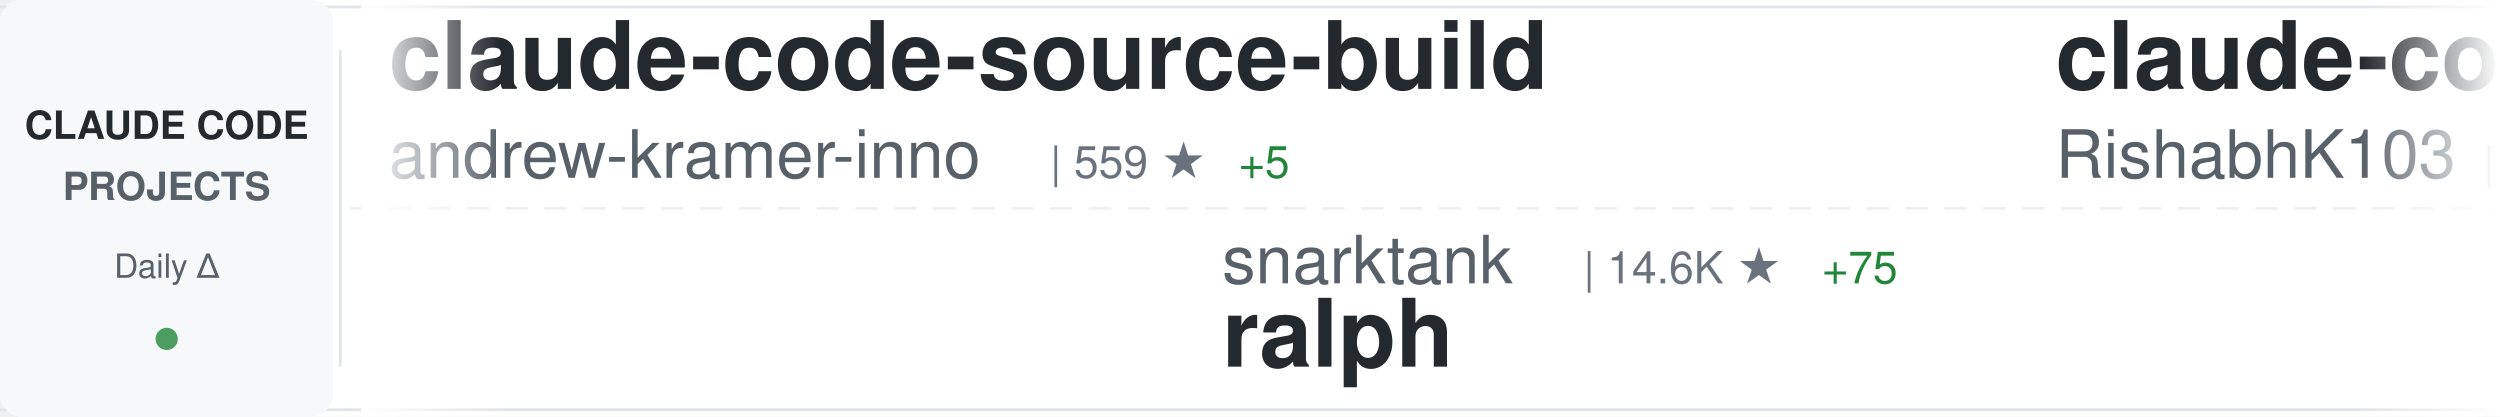
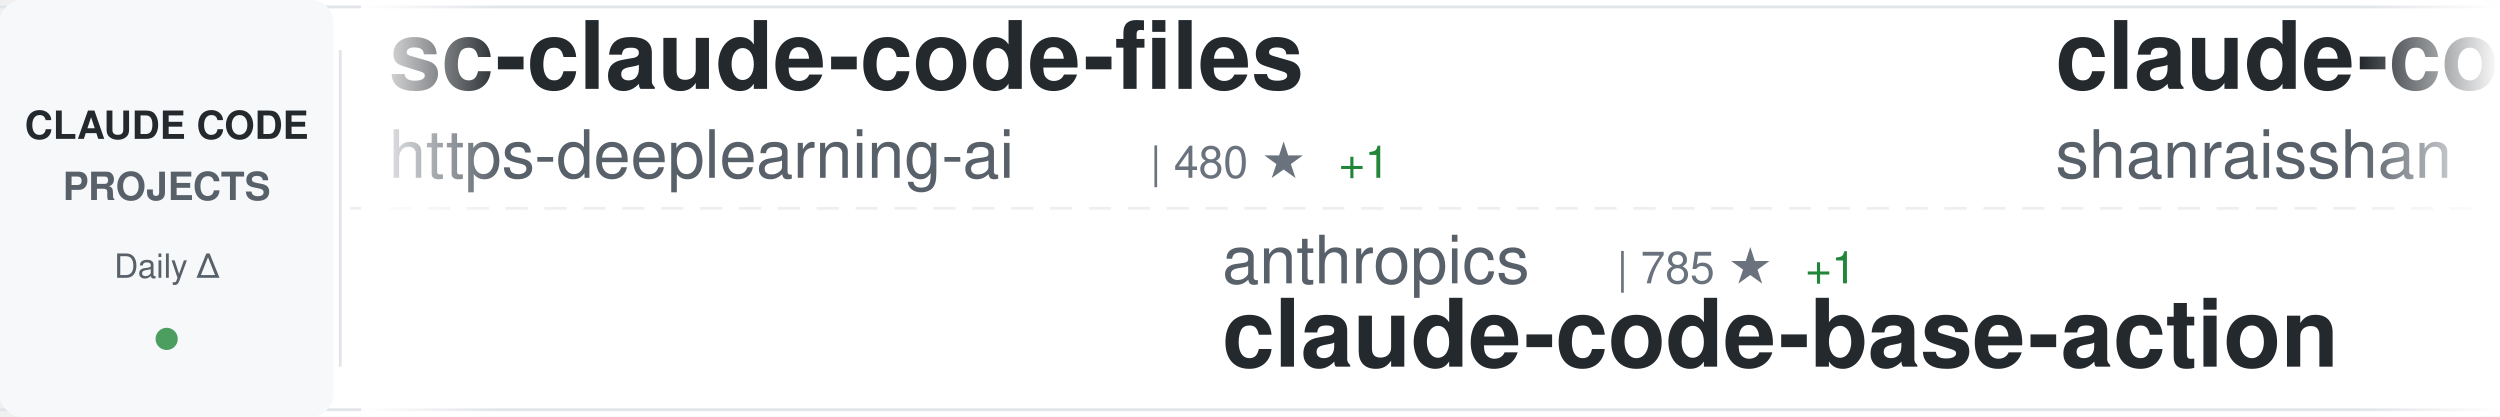
<svg xmlns="http://www.w3.org/2000/svg" width="900" height="150">
  <defs>
    <linearGradient id="awesomeLeftFade" x1="0%" y1="0%" x2="100%" y2="0%">
      <stop offset="0%" style="stop-color:#ffffff;stop-opacity:1" />
      <stop offset="100%" style="stop-color:#ffffff;stop-opacity:0" />
    </linearGradient>
    <linearGradient id="awesomeRightFade" x1="0%" y1="0%" x2="100%" y2="0%">
      <stop offset="0%" style="stop-color:#ffffff;stop-opacity:0" />
      <stop offset="100%" style="stop-color:#ffffff;stop-opacity:1" />
    </linearGradient>
  </defs>
  <rect width="900" height="150" fill="#ffffff" rx="8" />
  <rect x="0" y="2" width="900" height="1" fill="#e1e4e8" />
  <rect x="0" y="147" width="900" height="1" fill="#e1e4e8" />
  <line x1="0" y1="75" x2="900" y2="75" stroke="#e1e4e8" stroke-width="1" stroke-dasharray="8 6" opacity="0.6" />
  <rect x="0" y="0" width="120" height="150" fill="#f6f8fa" rx="8" />
  <text x="60" y="50" font-family="-apple-system, BlinkMacSystemFont, 'Segoe UI', Helvetica, Arial, sans-serif" font-size="14" font-weight="600" fill="#24292e" text-anchor="middle">CLAUDE CODE</text>
  <text x="60" y="72" font-family="-apple-system, BlinkMacSystemFont, 'Segoe UI', Helvetica, Arial, sans-serif" font-size="14" font-weight="600" fill="#586069" text-anchor="middle">PROJECTS</text>
  <text x="60" y="100" font-family="-apple-system, BlinkMacSystemFont, 'Segoe UI', Helvetica, Arial, sans-serif" font-size="12" font-weight="500" fill="#586069" text-anchor="middle">Daily Δ</text>
  <circle cx="60" cy="122" r="4" fill="#22863a" opacity="0.8" />
  <rect x="122" y="18" width="1" height="114" fill="#e1e4e8" />
  <clipPath id="awesomeTickerClip">
    <rect x="130" y="0" width="770" height="150" />
  </clipPath>
  <g clip-path="url(#awesomeTickerClip)">
    <g id="awesomeTickerItems">
      <animateTransform attributeName="transform" attributeType="XML" type="translate" from="0 0" to="-3000 0" dur="54s" repeatCount="indefinite" />
      <g transform="translate(0, 0)">
+         <text x="140" y="32" font-family="-apple-system, BlinkMacSystemFont, 'Segoe UI', Helvetica, Arial, sans-serif" font-size="34" font-weight="600" fill="#24292e">sc-claude-code-files</text>
+         <text x="140" y="64" font-family="-apple-system, BlinkMacSystemFont, 'Segoe UI', Helvetica, Arial, sans-serif" font-size="24" font-weight="400" fill="#586069">https-deeplearning-ai</text>
+         <text x="414" y="64" font-family="-apple-system, BlinkMacSystemFont, 'Segoe UI', Helvetica, Arial, sans-serif" font-size="16" font-weight="500" fill="#6a737d">| 480 ★</text>
+         <text x="482" y="64" font-family="-apple-system, BlinkMacSystemFont, 'Segoe UI', Helvetica, Arial, sans-serif" font-size="16" font-weight="500" fill="#22863a"> +1</text>
+       </g>
+       <g transform="translate(300, 0)">
+         <text x="140" y="102" font-family="-apple-system, BlinkMacSystemFont, 'Segoe UI', Helvetica, Arial, sans-serif" font-size="24" font-weight="400" fill="#586069">anthropics</text>
+         <text x="282" y="102" font-family="-apple-system, BlinkMacSystemFont, 'Segoe UI', Helvetica, Arial, sans-serif" font-size="16" font-weight="500" fill="#6a737d">| 785 ★</text>
+         <text x="350" y="102" font-family="-apple-system, BlinkMacSystemFont, 'Segoe UI', Helvetica, Arial, sans-serif" font-size="16" font-weight="500" fill="#22863a"> +1</text>
+         <text x="140" y="132" font-family="-apple-system, BlinkMacSystemFont, 'Segoe UI', Helvetica, Arial, sans-serif" font-size="34" font-weight="600" fill="#24292e">claude-code-base-action</text>
+       </g>
+       <g transform="translate(600, 0)">
+         <text x="140" y="32" font-family="-apple-system, BlinkMacSystemFont, 'Segoe UI', Helvetica, Arial, sans-serif" font-size="34" font-weight="600" fill="#24292e">claude-code-best-practic...</text>
+         <text x="140" y="64" font-family="-apple-system, BlinkMacSystemFont, 'Segoe UI', Helvetica, Arial, sans-serif" font-size="24" font-weight="400" fill="#586069">shanraisshan</text>
+         <text x="306" y="64" font-family="-apple-system, BlinkMacSystemFont, 'Segoe UI', Helvetica, Arial, sans-serif" font-size="16" font-weight="500" fill="#6a737d">| 33.0K ★</text>
+         <text x="392" y="64" font-family="-apple-system, BlinkMacSystemFont, 'Segoe UI', Helvetica, Arial, sans-serif" font-size="16" font-weight="500" fill="#22863a"> +295</text>
+       </g>
+       <g transform="translate(900, 0)">
+         <text x="140" y="102" font-family="-apple-system, BlinkMacSystemFont, 'Segoe UI', Helvetica, Arial, sans-serif" font-size="24" font-weight="400" fill="#586069">Onewon</text>
+         <text x="234" y="102" font-family="-apple-system, BlinkMacSystemFont, 'Segoe UI', Helvetica, Arial, sans-serif" font-size="16" font-weight="500" fill="#6a737d">| 170 ★</text>
+         <text x="302" y="102" font-family="-apple-system, BlinkMacSystemFont, 'Segoe UI', Helvetica, Arial, sans-serif" font-size="16" font-weight="500" fill="#22863a"> +3</text>
+         <text x="140" y="132" font-family="-apple-system, BlinkMacSystemFont, 'Segoe UI', Helvetica, Arial, sans-serif" font-size="34" font-weight="600" fill="#24292e">claude-code</text>
+       </g>
+       <g transform="translate(1200, 0)">
+         <text x="140" y="32" font-family="-apple-system, BlinkMacSystemFont, 'Segoe UI', Helvetica, Arial, sans-serif" font-size="34" font-weight="600" fill="#24292e">claurst</text>
+         <text x="140" y="64" font-family="-apple-system, BlinkMacSystemFont, 'Segoe UI', Helvetica, Arial, sans-serif" font-size="24" font-weight="400" fill="#586069">Kuberwastaken</text>
+         <text x="318" y="64" font-family="-apple-system, BlinkMacSystemFont, 'Segoe UI', Helvetica, Arial, sans-serif" font-size="16" font-weight="500" fill="#6a737d">| 8.8K ★</text>
+         <text x="395" y="64" font-family="-apple-system, BlinkMacSystemFont, 'Segoe UI', Helvetica, Arial, sans-serif" font-size="16" font-weight="500" fill="#22863a"> +125</text>
+       </g>
+       <g transform="translate(1500, 0)">
+         <text x="140" y="102" font-family="-apple-system, BlinkMacSystemFont, 'Segoe UI', Helvetica, Arial, sans-serif" font-size="24" font-weight="400" fill="#586069">lintsinghua</text>
+         <text x="294" y="102" font-family="-apple-system, BlinkMacSystemFont, 'Segoe UI', Helvetica, Arial, sans-serif" font-size="16" font-weight="500" fill="#6a737d">| 2.4K ★</text>
+         <text x="371" y="102" font-family="-apple-system, BlinkMacSystemFont, 'Segoe UI', Helvetica, Arial, sans-serif" font-size="16" font-weight="500" fill="#22863a"> +83</text>
+         <text x="140" y="132" font-family="-apple-system, BlinkMacSystemFont, 'Segoe UI', Helvetica, Arial, sans-serif" font-size="34" font-weight="600" fill="#24292e">claude-code-book</text>
+       </g>
+       <g transform="translate(1800, 0)">
+         <text x="140" y="32" font-family="-apple-system, BlinkMacSystemFont, 'Segoe UI', Helvetica, Arial, sans-serif" font-size="34" font-weight="600" fill="#24292e">gstack</text>
+         <text x="140" y="64" font-family="-apple-system, BlinkMacSystemFont, 'Segoe UI', Helvetica, Arial, sans-serif" font-size="24" font-weight="400" fill="#586069">garrytan</text>
+         <text x="258" y="64" font-family="-apple-system, BlinkMacSystemFont, 'Segoe UI', Helvetica, Arial, sans-serif" font-size="16" font-weight="500" fill="#6a737d">| 67.2K ★</text>
+         <text x="344" y="64" font-family="-apple-system, BlinkMacSystemFont, 'Segoe UI', Helvetica, Arial, sans-serif" font-size="16" font-weight="500" fill="#22863a"> +931</text>
+       </g>
+       <g transform="translate(2100, 0)">
+         <text x="140" y="102" font-family="-apple-system, BlinkMacSystemFont, 'Segoe UI', Helvetica, Arial, sans-serif" font-size="24" font-weight="400" fill="#586069">zstmfhy</text>
+         <text x="246" y="102" font-family="-apple-system, BlinkMacSystemFont, 'Segoe UI', Helvetica, Arial, sans-serif" font-size="16" font-weight="500" fill="#6a737d">| 190 ★</text>
+         <text x="314" y="102" font-family="-apple-system, BlinkMacSystemFont, 'Segoe UI', Helvetica, Arial, sans-serif" font-size="16" font-weight="500" fill="#22863a"> +1</text>
+         <text x="140" y="132" font-family="-apple-system, BlinkMacSystemFont, 'Segoe UI', Helvetica, Arial, sans-serif" font-size="34" font-weight="600" fill="#24292e">Claude-code</text>
+       </g>
+       <g transform="translate(2400, 0)">
        <text x="140" y="32" font-family="-apple-system, BlinkMacSystemFont, 'Segoe UI', Helvetica, Arial, sans-serif" font-size="34" font-weight="600" fill="#24292e">claude-code-source-build</text>
        <text x="140" y="64" font-family="-apple-system, BlinkMacSystemFont, 'Segoe UI', Helvetica, Arial, sans-serif" font-size="24" font-weight="400" fill="#586069">andrew-kramer-inno</text>
-         <text x="378" y="64" font-family="-apple-system, BlinkMacSystemFont, 'Segoe UI', Helvetica, Arial, sans-serif" font-size="16" font-weight="500" fill="#6a737d">| 559 ★</text>
-         <text x="446" y="64" font-family="-apple-system, BlinkMacSystemFont, 'Segoe UI', Helvetica, Arial, sans-serif" font-size="16" font-weight="500" fill="#22863a"> +5</text>
-       </g>
-       <g transform="translate(300, 0)">
-         <text x="140" y="102" font-family="-apple-system, BlinkMacSystemFont, 'Segoe UI', Helvetica, Arial, sans-serif" font-size="24" font-weight="400" fill="#586069">snarktank</text>
-         <text x="270" y="102" font-family="-apple-system, BlinkMacSystemFont, 'Segoe UI', Helvetica, Arial, sans-serif" font-size="16" font-weight="500" fill="#6a737d">| 14.6K ★</text>
-         <text x="356" y="102" font-family="-apple-system, BlinkMacSystemFont, 'Segoe UI', Helvetica, Arial, sans-serif" font-size="16" font-weight="500" fill="#22863a"> +75</text>
-         <text x="140" y="132" font-family="-apple-system, BlinkMacSystemFont, 'Segoe UI', Helvetica, Arial, sans-serif" font-size="34" font-weight="600" fill="#24292e">ralph</text>
-       </g>
-       <g transform="translate(600, 0)">
-         <text x="140" y="32" font-family="-apple-system, BlinkMacSystemFont, 'Segoe UI', Helvetica, Arial, sans-serif" font-size="34" font-weight="600" fill="#24292e">claude-code</text>
-         <text x="140" y="64" font-family="-apple-system, BlinkMacSystemFont, 'Segoe UI', Helvetica, Arial, sans-serif" font-size="24" font-weight="400" fill="#586069">RishabhK103</text>
-         <text x="294" y="64" font-family="-apple-system, BlinkMacSystemFont, 'Segoe UI', Helvetica, Arial, sans-serif" font-size="16" font-weight="500" fill="#6a737d">| 52 ★</text>
-         <text x="353" y="64" font-family="-apple-system, BlinkMacSystemFont, 'Segoe UI', Helvetica, Arial, sans-serif" font-size="16" font-weight="500" fill="#22863a"> +3</text>
-       </g>
-       <g transform="translate(900, 0)">
-         <text x="140" y="102" font-family="-apple-system, BlinkMacSystemFont, 'Segoe UI', Helvetica, Arial, sans-serif" font-size="24" font-weight="400" fill="#586069">ghuntley</text>
-         <text x="258" y="102" font-family="-apple-system, BlinkMacSystemFont, 'Segoe UI', Helvetica, Arial, sans-serif" font-size="16" font-weight="500" fill="#6a737d">| 968 ★</text>
-         <text x="326" y="102" font-family="-apple-system, BlinkMacSystemFont, 'Segoe UI', Helvetica, Arial, sans-serif" font-size="16" font-weight="500" fill="#22863a"> +3</text>
-         <text x="140" y="132" font-family="-apple-system, BlinkMacSystemFont, 'Segoe UI', Helvetica, Arial, sans-serif" font-size="34" font-weight="600" fill="#24292e">claude-code-source-code-...</text>
-       </g>
-       <g transform="translate(1200, 0)">
-         <text x="140" y="32" font-family="-apple-system, BlinkMacSystemFont, 'Segoe UI', Helvetica, Arial, sans-serif" font-size="34" font-weight="600" fill="#24292e">claude-code-sourcemap</text>
-         <text x="140" y="64" font-family="-apple-system, BlinkMacSystemFont, 'Segoe UI', Helvetica, Arial, sans-serif" font-size="24" font-weight="400" fill="#586069">ChinaSiro</text>
-         <text x="270" y="64" font-family="-apple-system, BlinkMacSystemFont, 'Segoe UI', Helvetica, Arial, sans-serif" font-size="16" font-weight="500" fill="#6a737d">| 8.6K ★</text>
-         <text x="347" y="64" font-family="-apple-system, BlinkMacSystemFont, 'Segoe UI', Helvetica, Arial, sans-serif" font-size="16" font-weight="500" fill="#22863a"> +66</text>
-       </g>
-       <g transform="translate(1500, 0)">
-         <text x="140" y="102" font-family="-apple-system, BlinkMacSystemFont, 'Segoe UI', Helvetica, Arial, sans-serif" font-size="24" font-weight="400" fill="#586069">kodu-ai</text>
-         <text x="246" y="102" font-family="-apple-system, BlinkMacSystemFont, 'Segoe UI', Helvetica, Arial, sans-serif" font-size="16" font-weight="500" fill="#6a737d">| 5.3K ★</text>
-         <text x="140" y="132" font-family="-apple-system, BlinkMacSystemFont, 'Segoe UI', Helvetica, Arial, sans-serif" font-size="34" font-weight="600" fill="#24292e">claude-coder</text>
-       </g>
-       <g transform="translate(1800, 0)">
-         <text x="140" y="32" font-family="-apple-system, BlinkMacSystemFont, 'Segoe UI', Helvetica, Arial, sans-serif" font-size="34" font-weight="600" fill="#24292e">claude-code-cli</text>
-         <text x="140" y="64" font-family="-apple-system, BlinkMacSystemFont, 'Segoe UI', Helvetica, Arial, sans-serif" font-size="24" font-weight="400" fill="#586069">huangserva</text>
-         <text x="282" y="64" font-family="-apple-system, BlinkMacSystemFont, 'Segoe UI', Helvetica, Arial, sans-serif" font-size="16" font-weight="500" fill="#6a737d">| 536 ★</text>
-         <text x="350" y="64" font-family="-apple-system, BlinkMacSystemFont, 'Segoe UI', Helvetica, Arial, sans-serif" font-size="16" font-weight="500" fill="#22863a"> +7</text>
-       </g>
-       <g transform="translate(2100, 0)">
-         <text x="140" y="102" font-family="-apple-system, BlinkMacSystemFont, 'Segoe UI', Helvetica, Arial, sans-serif" font-size="24" font-weight="400" fill="#586069">musistudio</text>
-         <text x="282" y="102" font-family="-apple-system, BlinkMacSystemFont, 'Segoe UI', Helvetica, Arial, sans-serif" font-size="16" font-weight="500" fill="#6a737d">| 31.8K ★</text>
-         <text x="368" y="102" font-family="-apple-system, BlinkMacSystemFont, 'Segoe UI', Helvetica, Arial, sans-serif" font-size="16" font-weight="500" fill="#22863a"> +99</text>
-         <text x="140" y="132" font-family="-apple-system, BlinkMacSystemFont, 'Segoe UI', Helvetica, Arial, sans-serif" font-size="34" font-weight="600" fill="#24292e">claude-code-router</text>
-       </g>
-       <g transform="translate(2400, 0)">
-         <text x="140" y="32" font-family="-apple-system, BlinkMacSystemFont, 'Segoe UI', Helvetica, Arial, sans-serif" font-size="34" font-weight="600" fill="#24292e">claude_code_src</text>
-         <text x="140" y="64" font-family="-apple-system, BlinkMacSystemFont, 'Segoe UI', Helvetica, Arial, sans-serif" font-size="24" font-weight="400" fill="#586069">ponponon</text>
-         <text x="258" y="64" font-family="-apple-system, BlinkMacSystemFont, 'Segoe UI', Helvetica, Arial, sans-serif" font-size="16" font-weight="500" fill="#6a737d">| 2.1K ★</text>
-         <text x="335" y="64" font-family="-apple-system, BlinkMacSystemFont, 'Segoe UI', Helvetica, Arial, sans-serif" font-size="16" font-weight="500" fill="#22863a"> +21</text>
+         <text x="378" y="64" font-family="-apple-system, BlinkMacSystemFont, 'Segoe UI', Helvetica, Arial, sans-serif" font-size="16" font-weight="500" fill="#6a737d">| 562 ★</text>
+         <text x="446" y="64" font-family="-apple-system, BlinkMacSystemFont, 'Segoe UI', Helvetica, Arial, sans-serif" font-size="16" font-weight="500" fill="#22863a"> +8</text>
      </g>
      <g transform="translate(2700, 0)">
-         <text x="140" y="102" font-family="-apple-system, BlinkMacSystemFont, 'Segoe UI', Helvetica, Arial, sans-serif" font-size="24" font-weight="400" fill="#586069">lintsinghua</text>
-         <text x="294" y="102" font-family="-apple-system, BlinkMacSystemFont, 'Segoe UI', Helvetica, Arial, sans-serif" font-size="16" font-weight="500" fill="#6a737d">| 2.4K ★</text>
-         <text x="371" y="102" font-family="-apple-system, BlinkMacSystemFont, 'Segoe UI', Helvetica, Arial, sans-serif" font-size="16" font-weight="500" fill="#22863a"> +102</text>
-         <text x="140" y="132" font-family="-apple-system, BlinkMacSystemFont, 'Segoe UI', Helvetica, Arial, sans-serif" font-size="34" font-weight="600" fill="#24292e">claude-code-book</text>
+         <text x="140" y="102" font-family="-apple-system, BlinkMacSystemFont, 'Segoe UI', Helvetica, Arial, sans-serif" font-size="24" font-weight="400" fill="#586069">sugyan</text>
+         <text x="234" y="102" font-family="-apple-system, BlinkMacSystemFont, 'Segoe UI', Helvetica, Arial, sans-serif" font-size="16" font-weight="500" fill="#6a737d">| 1.0K ★</text>
+         <text x="311" y="102" font-family="-apple-system, BlinkMacSystemFont, 'Segoe UI', Helvetica, Arial, sans-serif" font-size="16" font-weight="500" fill="#22863a"> +1</text>
+         <text x="140" y="132" font-family="-apple-system, BlinkMacSystemFont, 'Segoe UI', Helvetica, Arial, sans-serif" font-size="34" font-weight="600" fill="#24292e">claude-code-webui</text>
      </g>
      <g transform="translate(3000, 0)">
-         <text x="140" y="32" font-family="-apple-system, BlinkMacSystemFont, 'Segoe UI', Helvetica, Arial, sans-serif" font-size="34" font-weight="600" fill="#24292e">claude-code-source-build</text>
-         <text x="140" y="64" font-family="-apple-system, BlinkMacSystemFont, 'Segoe UI', Helvetica, Arial, sans-serif" font-size="24" font-weight="400" fill="#586069">andrew-kramer-inno</text>
-         <text x="378" y="64" font-family="-apple-system, BlinkMacSystemFont, 'Segoe UI', Helvetica, Arial, sans-serif" font-size="16" font-weight="500" fill="#6a737d">| 559 ★</text>
-         <text x="446" y="64" font-family="-apple-system, BlinkMacSystemFont, 'Segoe UI', Helvetica, Arial, sans-serif" font-size="16" font-weight="500" fill="#22863a"> +5</text>
+         <text x="140" y="32" font-family="-apple-system, BlinkMacSystemFont, 'Segoe UI', Helvetica, Arial, sans-serif" font-size="34" font-weight="600" fill="#24292e">sc-claude-code-files</text>
+         <text x="140" y="64" font-family="-apple-system, BlinkMacSystemFont, 'Segoe UI', Helvetica, Arial, sans-serif" font-size="24" font-weight="400" fill="#586069">https-deeplearning-ai</text>
+         <text x="414" y="64" font-family="-apple-system, BlinkMacSystemFont, 'Segoe UI', Helvetica, Arial, sans-serif" font-size="16" font-weight="500" fill="#6a737d">| 480 ★</text>
+         <text x="482" y="64" font-family="-apple-system, BlinkMacSystemFont, 'Segoe UI', Helvetica, Arial, sans-serif" font-size="16" font-weight="500" fill="#22863a"> +1</text>
      </g>
      <g transform="translate(3300, 0)">
-         <text x="140" y="102" font-family="-apple-system, BlinkMacSystemFont, 'Segoe UI', Helvetica, Arial, sans-serif" font-size="24" font-weight="400" fill="#586069">snarktank</text>
-         <text x="270" y="102" font-family="-apple-system, BlinkMacSystemFont, 'Segoe UI', Helvetica, Arial, sans-serif" font-size="16" font-weight="500" fill="#6a737d">| 14.6K ★</text>
-         <text x="356" y="102" font-family="-apple-system, BlinkMacSystemFont, 'Segoe UI', Helvetica, Arial, sans-serif" font-size="16" font-weight="500" fill="#22863a"> +75</text>
-         <text x="140" y="132" font-family="-apple-system, BlinkMacSystemFont, 'Segoe UI', Helvetica, Arial, sans-serif" font-size="34" font-weight="600" fill="#24292e">ralph</text>
+         <text x="140" y="102" font-family="-apple-system, BlinkMacSystemFont, 'Segoe UI', Helvetica, Arial, sans-serif" font-size="24" font-weight="400" fill="#586069">anthropics</text>
+         <text x="282" y="102" font-family="-apple-system, BlinkMacSystemFont, 'Segoe UI', Helvetica, Arial, sans-serif" font-size="16" font-weight="500" fill="#6a737d">| 785 ★</text>
+         <text x="350" y="102" font-family="-apple-system, BlinkMacSystemFont, 'Segoe UI', Helvetica, Arial, sans-serif" font-size="16" font-weight="500" fill="#22863a"> +1</text>
+         <text x="140" y="132" font-family="-apple-system, BlinkMacSystemFont, 'Segoe UI', Helvetica, Arial, sans-serif" font-size="34" font-weight="600" fill="#24292e">claude-code-base-action</text>
      </g>
      <g transform="translate(3600, 0)">
-         <text x="140" y="32" font-family="-apple-system, BlinkMacSystemFont, 'Segoe UI', Helvetica, Arial, sans-serif" font-size="34" font-weight="600" fill="#24292e">claude-code</text>
-         <text x="140" y="64" font-family="-apple-system, BlinkMacSystemFont, 'Segoe UI', Helvetica, Arial, sans-serif" font-size="24" font-weight="400" fill="#586069">RishabhK103</text>
-         <text x="294" y="64" font-family="-apple-system, BlinkMacSystemFont, 'Segoe UI', Helvetica, Arial, sans-serif" font-size="16" font-weight="500" fill="#6a737d">| 52 ★</text>
-         <text x="353" y="64" font-family="-apple-system, BlinkMacSystemFont, 'Segoe UI', Helvetica, Arial, sans-serif" font-size="16" font-weight="500" fill="#22863a"> +3</text>
+         <text x="140" y="32" font-family="-apple-system, BlinkMacSystemFont, 'Segoe UI', Helvetica, Arial, sans-serif" font-size="34" font-weight="600" fill="#24292e">claude-code-best-practic...</text>
+         <text x="140" y="64" font-family="-apple-system, BlinkMacSystemFont, 'Segoe UI', Helvetica, Arial, sans-serif" font-size="24" font-weight="400" fill="#586069">shanraisshan</text>
+         <text x="306" y="64" font-family="-apple-system, BlinkMacSystemFont, 'Segoe UI', Helvetica, Arial, sans-serif" font-size="16" font-weight="500" fill="#6a737d">| 33.0K ★</text>
+         <text x="392" y="64" font-family="-apple-system, BlinkMacSystemFont, 'Segoe UI', Helvetica, Arial, sans-serif" font-size="16" font-weight="500" fill="#22863a"> +295</text>
      </g>
      <g transform="translate(3900, 0)">
-         <text x="140" y="102" font-family="-apple-system, BlinkMacSystemFont, 'Segoe UI', Helvetica, Arial, sans-serif" font-size="24" font-weight="400" fill="#586069">ghuntley</text>
-         <text x="258" y="102" font-family="-apple-system, BlinkMacSystemFont, 'Segoe UI', Helvetica, Arial, sans-serif" font-size="16" font-weight="500" fill="#6a737d">| 968 ★</text>
-         <text x="326" y="102" font-family="-apple-system, BlinkMacSystemFont, 'Segoe UI', Helvetica, Arial, sans-serif" font-size="16" font-weight="500" fill="#22863a"> +3</text>
-         <text x="140" y="132" font-family="-apple-system, BlinkMacSystemFont, 'Segoe UI', Helvetica, Arial, sans-serif" font-size="34" font-weight="600" fill="#24292e">claude-code-source-code-...</text>
+         <text x="140" y="102" font-family="-apple-system, BlinkMacSystemFont, 'Segoe UI', Helvetica, Arial, sans-serif" font-size="24" font-weight="400" fill="#586069">Onewon</text>
+         <text x="234" y="102" font-family="-apple-system, BlinkMacSystemFont, 'Segoe UI', Helvetica, Arial, sans-serif" font-size="16" font-weight="500" fill="#6a737d">| 170 ★</text>
+         <text x="302" y="102" font-family="-apple-system, BlinkMacSystemFont, 'Segoe UI', Helvetica, Arial, sans-serif" font-size="16" font-weight="500" fill="#22863a"> +3</text>
+         <text x="140" y="132" font-family="-apple-system, BlinkMacSystemFont, 'Segoe UI', Helvetica, Arial, sans-serif" font-size="34" font-weight="600" fill="#24292e">claude-code</text>
      </g>
    </g>
  </g>
  <rect x="130" y="0" width="50" height="150" fill="url(#awesomeLeftFade)" />
  <rect x="850" y="0" width="50" height="150" fill="url(#awesomeRightFade)" />
</svg>
